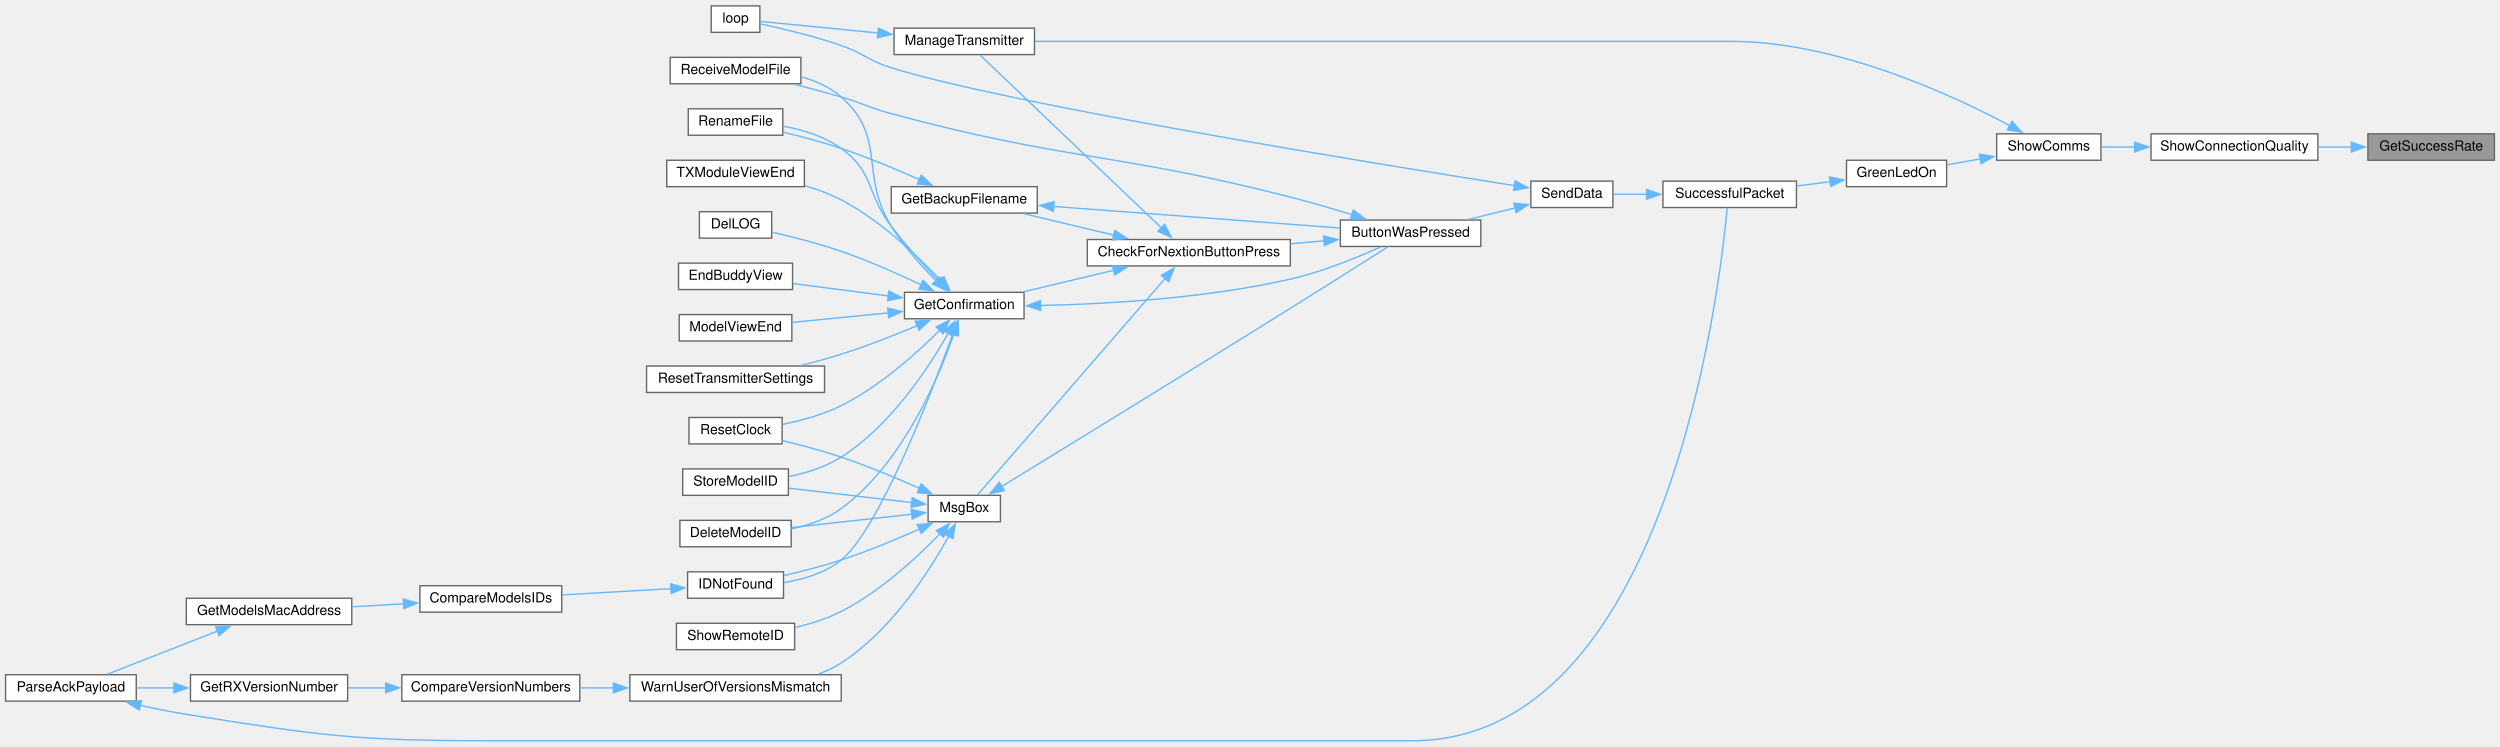
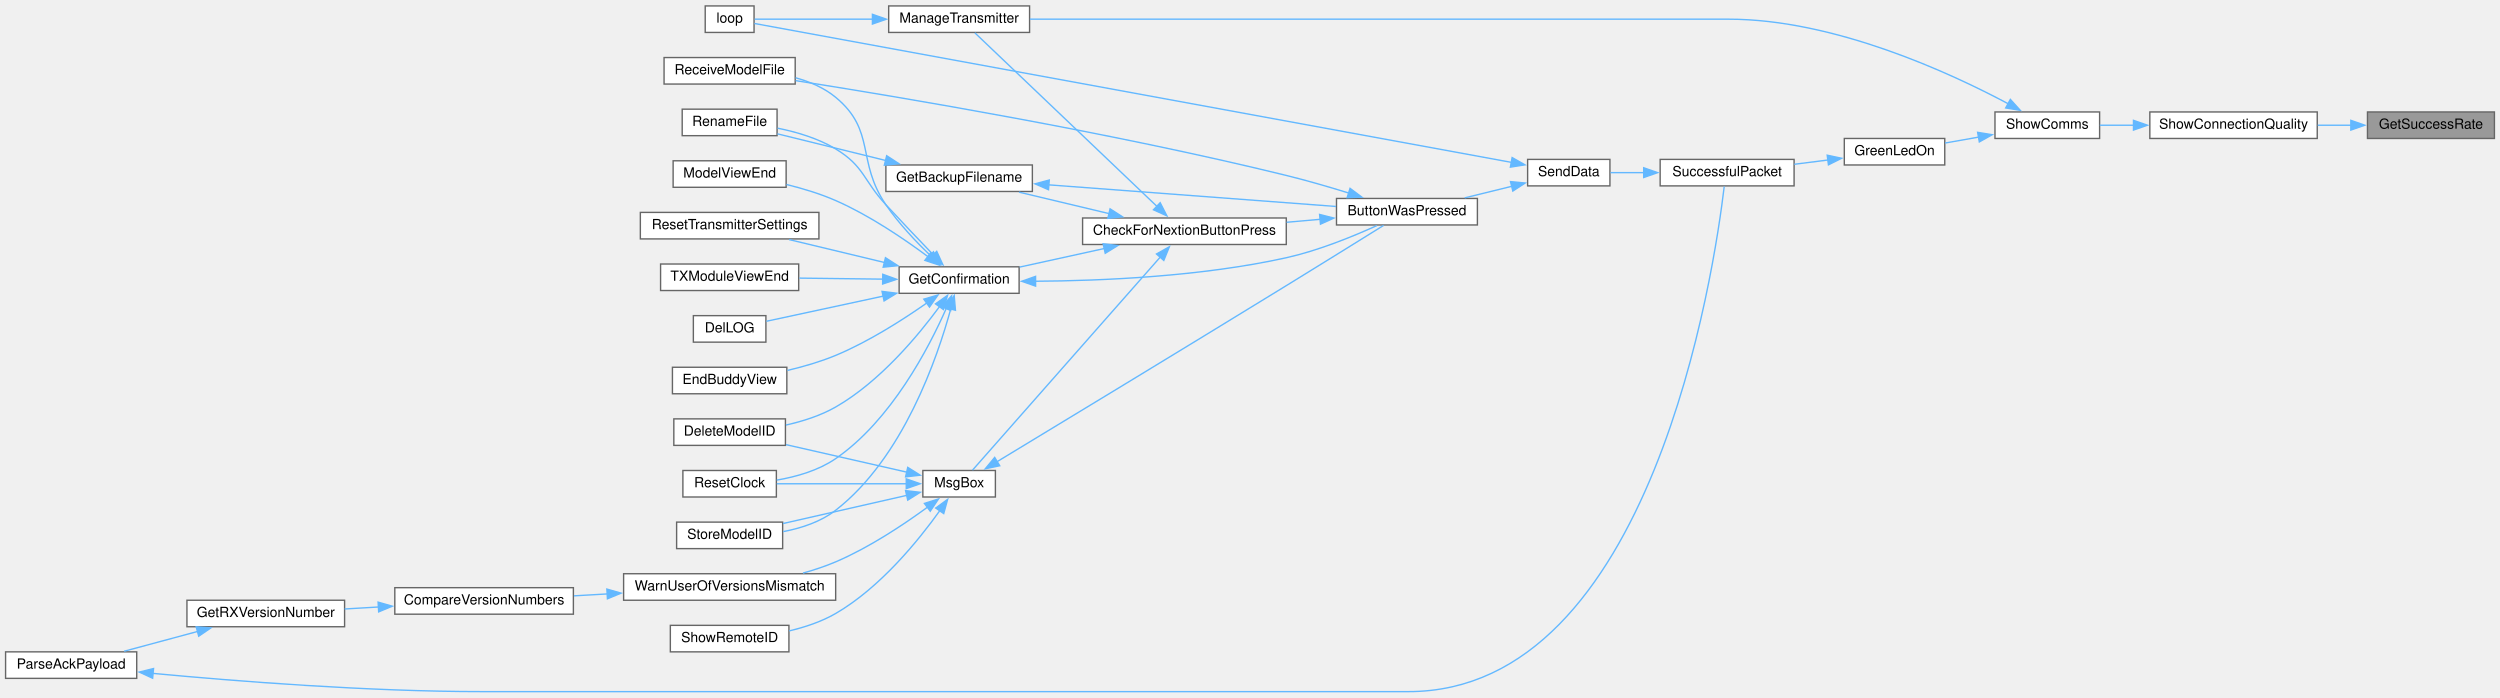
- <svg xmlns="http://www.w3.org/2000/svg" xmlns:xlink="http://www.w3.org/1999/xlink" width="1798pt" height="537pt" viewBox="0.00 0.00 1798.00 536.50">
-   <g id="graph0" class="graph" transform="scale(1 1) rotate(0) translate(4 532.5)">
+ <svg xmlns="http://www.w3.org/2000/svg" xmlns:xlink="http://www.w3.org/1999/xlink" width="1792pt" height="500pt" viewBox="0.00 0.00 1792.00 499.50">
+   <g id="graph0" class="graph" transform="scale(1 1) rotate(0) translate(4 495.5)">
    <g id="node1" class="node">
      <g id="a_node1">
        <a xlink:title=" ">
-           <polygon fill="#999999" stroke="#666666" points="1790,-436.5 1699,-436.5 1699,-417.5 1790,-417.5 1790,-436.5" />
-           <text text-anchor="middle" x="1744.5" y="-424.5" font-family="Helvetica,sans-Serif" font-size="10.00">GetSuccessRate</text>
+           <polygon fill="#999999" stroke="#666666" points="1784,-415.5 1693,-415.5 1693,-396.5 1784,-396.5 1784,-415.5" />
+           <text text-anchor="middle" x="1738.5" y="-403.5" font-family="Helvetica,sans-Serif" font-size="10.00">GetSuccessRate</text>
        </a>
      </g>
    </g>
    <g id="node2" class="node">
      <g id="a_node2">
        <a xlink:href="Utilities_8h.html#a77e9a1ed6c347897af1e92db48c68b77" target="_top" xlink:title=" ">
-           <polygon fill="white" stroke="#666666" points="1663,-436.5 1543,-436.5 1543,-417.5 1663,-417.5 1663,-436.5" />
-           <text text-anchor="middle" x="1603" y="-424.5" font-family="Helvetica,sans-Serif" font-size="10.00">ShowConnectionQuality</text>
+           <polygon fill="white" stroke="#666666" points="1657,-415.5 1537,-415.5 1537,-396.5 1657,-396.5 1657,-415.5" />
+           <text text-anchor="middle" x="1597" y="-403.5" font-family="Helvetica,sans-Serif" font-size="10.00">ShowConnectionQuality</text>
        </a>
      </g>
    </g>
    <g id="edge1" class="edge">
-       <path fill="none" stroke="#63b8ff" d="M1687.27,-427C1679.39,-427 1671.27,-427 1663.33,-427" />
-       <polygon fill="#63b8ff" stroke="#63b8ff" points="1687.08,-430.5 1697.08,-427 1687.08,-423.5 1687.08,-430.5" />
+       <path fill="none" stroke="#63b8ff" d="M1681.27,-406C1673.39,-406 1665.27,-406 1657.33,-406" />
+       <polygon fill="#63b8ff" stroke="#63b8ff" points="1681.08,-409.5 1691.08,-406 1681.08,-402.5 1681.08,-409.5" />
    </g>
    <g id="node3" class="node">
      <g id="a_node3">
        <a xlink:href="TransmitterCode_2src_2main_8cpp.html#a5d3a46c21927cf7a3031a1e68e0b7b48" target="_top" xlink:title="SHOW COMMS.">
-           <polygon fill="white" stroke="#666666" points="1507,-436.5 1432,-436.5 1432,-417.5 1507,-417.5 1507,-436.5" />
-           <text text-anchor="middle" x="1469.5" y="-424.5" font-family="Helvetica,sans-Serif" font-size="10.00">ShowComms</text>
+           <polygon fill="white" stroke="#666666" points="1501,-415.5 1426,-415.5 1426,-396.5 1501,-396.5 1501,-415.5" />
+           <text text-anchor="middle" x="1463.5" y="-403.5" font-family="Helvetica,sans-Serif" font-size="10.00">ShowComms</text>
        </a>
      </g>
    </g>
    <g id="edge2" class="edge">
-       <path fill="none" stroke="#63b8ff" d="M1531.38,-427C1523.02,-427 1514.76,-427 1507.16,-427" />
-       <polygon fill="#63b8ff" stroke="#63b8ff" points="1531.28,-430.5 1541.28,-427 1531.28,-423.5 1531.28,-430.5" />
+       <path fill="none" stroke="#63b8ff" d="M1525.38,-406C1517.02,-406 1508.76,-406 1501.16,-406" />
+       <polygon fill="#63b8ff" stroke="#63b8ff" points="1525.28,-409.5 1535.28,-406 1525.28,-402.5 1525.28,-409.5" />
    </g>
    <g id="node4" class="node">
      <g id="a_node4">
        <a xlink:href="TransmitterCode_2src_2main_8cpp.html#a62e53eb9359c32b666e3386d62c57037" target="_top" xlink:title=" ">
-           <polygon fill="white" stroke="#666666" points="1396,-417.5 1324,-417.5 1324,-398.5 1396,-398.5 1396,-417.5" />
-           <text text-anchor="middle" x="1360" y="-405.5" font-family="Helvetica,sans-Serif" font-size="10.00">GreenLedOn</text>
+           <polygon fill="white" stroke="#666666" points="1390,-396.5 1318,-396.5 1318,-377.5 1390,-377.5 1390,-396.5" />
+           <text text-anchor="middle" x="1354" y="-384.5" font-family="Helvetica,sans-Serif" font-size="10.00">GreenLedOn</text>
        </a>
      </g>
    </g>
    <g id="edge3" class="edge">
-       <path fill="none" stroke="#63b8ff" d="M1420.27,-418.47C1412.18,-417.05 1403.93,-415.59 1396.25,-414.23" />
-       <polygon fill="#63b8ff" stroke="#63b8ff" points="1419.56,-421.9 1430.01,-420.2 1420.78,-415.01 1419.56,-421.9" />
-     </g>
-     <g id="node25" class="node">
-       <g id="a_node25">
+       <path fill="none" stroke="#63b8ff" d="M1414.27,-397.47C1406.18,-396.05 1397.93,-394.59 1390.25,-393.23" />
+       <polygon fill="#63b8ff" stroke="#63b8ff" points="1413.56,-400.9 1424.01,-399.2 1414.78,-394.01 1413.56,-400.9" />
+     </g>
+     <g id="node21" class="node">
+       <g id="a_node21">
        <a xlink:href="TransmitterCode_2src_2main_8cpp.html#a558ea014e230b7caa54ce5a37ad29b22" target="_top" xlink:title=" ">
-           <polygon fill="white" stroke="#666666" points="740,-512.5 639,-512.5 639,-493.5 740,-493.5 740,-512.5" />
-           <text text-anchor="middle" x="689.5" y="-500.5" font-family="Helvetica,sans-Serif" font-size="10.00">ManageTransmitter</text>
-         </a>
-       </g>
-     </g>
-     <g id="edge43" class="edge">
-       <path fill="none" stroke="#63b8ff" d="M1441.56,-442.33C1399.93,-464.53 1316.85,-503 1241,-503 1241,-503 1241,-503 1009.5,-503 914.24,-503 802.99,-503 740.23,-503" />
-       <polygon fill="#63b8ff" stroke="#63b8ff" points="1443.02,-445.52 1450.13,-437.66 1439.67,-439.37 1443.02,-445.52" />
+           <polygon fill="white" stroke="#666666" points="734,-491.5 633,-491.5 633,-472.5 734,-472.5 734,-491.5" />
+           <text text-anchor="middle" x="683.5" y="-479.5" font-family="Helvetica,sans-Serif" font-size="10.00">ManageTransmitter</text>
+         </a>
+       </g>
+     </g>
+     <g id="edge38" class="edge">
+       <path fill="none" stroke="#63b8ff" d="M1435.56,-421.33C1393.93,-443.53 1310.85,-482 1235,-482 1235,-482 1235,-482 1003.5,-482 908.24,-482 796.99,-482 734.23,-482" />
+       <polygon fill="#63b8ff" stroke="#63b8ff" points="1437.02,-424.52 1444.13,-416.66 1433.67,-418.37 1437.02,-424.52" />
    </g>
    <g id="node5" class="node">
      <g id="a_node5">
        <a xlink:href="transceiver_8h.html#a1c11bb6771548de7d96723045b922620" target="_top" xlink:title=" ">
-           <polygon fill="white" stroke="#666666" points="1288,-402.5 1192,-402.5 1192,-383.5 1288,-383.5 1288,-402.5" />
-           <text text-anchor="middle" x="1240" y="-390.5" font-family="Helvetica,sans-Serif" font-size="10.00">SuccessfulPacket</text>
+           <polygon fill="white" stroke="#666666" points="1282,-381.5 1186,-381.5 1186,-362.5 1282,-362.5 1282,-381.5" />
+           <text text-anchor="middle" x="1234" y="-369.5" font-family="Helvetica,sans-Serif" font-size="10.00">SuccessfulPacket</text>
        </a>
      </g>
    </g>
    <g id="edge4" class="edge">
-       <path fill="none" stroke="#63b8ff" d="M1312.27,-402.06C1304.35,-401.05 1296.11,-400.01 1288.17,-399" />
-       <polygon fill="#63b8ff" stroke="#63b8ff" points="1311.73,-405.52 1322.09,-403.31 1312.62,-398.58 1311.73,-405.52" />
+       <path fill="none" stroke="#63b8ff" d="M1306.27,-381.06C1298.35,-380.05 1290.11,-379.01 1282.17,-378" />
+       <polygon fill="#63b8ff" stroke="#63b8ff" points="1305.73,-384.52 1316.09,-382.31 1306.62,-377.58 1305.73,-384.52" />
    </g>
    <g id="node6" class="node">
      <g id="a_node6">
        <a xlink:href="transceiver_8h.html#a049bfb836e7aa4a3a48a1a4bd225fafc" target="_top" xlink:title=" ">
-           <polygon fill="white" stroke="#666666" points="1156,-402.5 1097,-402.5 1097,-383.5 1156,-383.5 1156,-402.5" />
-           <text text-anchor="middle" x="1126.5" y="-390.5" font-family="Helvetica,sans-Serif" font-size="10.00">SendData</text>
+           <polygon fill="white" stroke="#666666" points="1150,-381.5 1091,-381.5 1091,-362.5 1150,-362.5 1150,-381.5" />
+           <text text-anchor="middle" x="1120.5" y="-369.5" font-family="Helvetica,sans-Serif" font-size="10.00">SendData</text>
        </a>
      </g>
    </g>
    <g id="edge5" class="edge">
-       <path fill="none" stroke="#63b8ff" d="M1180.39,-393C1172.07,-393 1163.83,-393 1156.43,-393" />
-       <polygon fill="#63b8ff" stroke="#63b8ff" points="1180.2,-396.5 1190.2,-393 1180.2,-389.5 1180.2,-396.5" />
+       <path fill="none" stroke="#63b8ff" d="M1174.39,-372C1166.07,-372 1157.83,-372 1150.43,-372" />
+       <polygon fill="#63b8ff" stroke="#63b8ff" points="1174.2,-375.5 1184.2,-372 1174.2,-368.5 1174.2,-375.5" />
    </g>
    <g id="node7" class="node">
      <g id="a_node7">
        <a xlink:href="TransmitterCode_2src_2main_8cpp.html#a804fdbdd5eab4c596bbe8a23eecbe4d5" target="_top" xlink:title=" ">
-           <polygon fill="white" stroke="#666666" points="1061,-374.5 960,-374.5 960,-355.5 1061,-355.5 1061,-374.5" />
-           <text text-anchor="middle" x="1010.5" y="-362.5" font-family="Helvetica,sans-Serif" font-size="10.00">ButtonWasPressed</text>
+           <polygon fill="white" stroke="#666666" points="1055,-353.5 954,-353.5 954,-334.5 1055,-334.5 1055,-353.5" />
+           <text text-anchor="middle" x="1004.5" y="-341.5" font-family="Helvetica,sans-Serif" font-size="10.00">ButtonWasPressed</text>
        </a>
      </g>
    </g>
    <g id="edge6" class="edge">
-       <path fill="none" stroke="#63b8ff" d="M1085.73,-383.23C1074.77,-380.54 1062.88,-377.62 1051.88,-374.92" />
-       <polygon fill="#63b8ff" stroke="#63b8ff" points="1084.72,-386.59 1095.26,-385.57 1086.39,-379.79 1084.72,-386.59" />
-     </g>
-     <g id="node26" class="node">
-       <g id="a_node26">
+       <path fill="none" stroke="#63b8ff" d="M1079.73,-362.23C1068.77,-359.54 1056.88,-356.62 1045.88,-353.92" />
+       <polygon fill="#63b8ff" stroke="#63b8ff" points="1078.72,-365.59 1089.26,-364.57 1080.39,-358.79 1078.72,-365.59" />
+     </g>
+     <g id="node22" class="node">
+       <g id="a_node22">
        <a xlink:href="TransmitterCode_2src_2main_8cpp.html#ad3cb30894c94eb016e98bdcaa899ac86" target="_top" xlink:title=" ">
-           <polygon fill="white" stroke="#666666" points="542.5,-528.5 507.5,-528.5 507.5,-509.5 542.5,-509.5 542.5,-528.5" />
-           <text text-anchor="middle" x="525" y="-516.5" font-family="Helvetica,sans-Serif" font-size="10.00">loop</text>
-         </a>
-       </g>
-     </g>
-     <g id="edge42" class="edge">
-       <path fill="none" stroke="#63b8ff" d="M1085.31,-399.24C984.22,-415.14 721.5,-457.75 637,-484 620.28,-489.19 617.55,-494.27 601,-500 581.45,-506.76 558.28,-512.27 542.92,-515.58" />
-       <polygon fill="#63b8ff" stroke="#63b8ff" points="1085.7,-402.72 1095.04,-397.72 1084.61,-395.81 1085.7,-402.72" />
+           <polygon fill="white" stroke="#666666" points="536.5,-491.5 501.5,-491.5 501.5,-472.5 536.5,-472.5 536.5,-491.5" />
+           <text text-anchor="middle" x="519" y="-479.5" font-family="Helvetica,sans-Serif" font-size="10.00">loop</text>
+         </a>
+       </g>
+     </g>
+     <g id="edge37" class="edge">
+       <path fill="none" stroke="#63b8ff" d="M1079.55,-379.33C961.39,-401.01 616.84,-464.23 536.76,-478.92" />
+       <polygon fill="#63b8ff" stroke="#63b8ff" points="1079.89,-382.83 1089.1,-377.58 1078.63,-375.94 1079.89,-382.83" />
    </g>
    <g id="node8" class="node">
      <g id="a_node8">
        <a xlink:href="Utilities_8h.html#afb7c85cac4aa89fd998ed81c330374d2" target="_top" xlink:title=" ">
-           <polygon fill="white" stroke="#666666" points="924,-360.5 778,-360.5 778,-341.5 924,-341.5 924,-360.5" />
-           <text text-anchor="middle" x="851" y="-348.5" font-family="Helvetica,sans-Serif" font-size="10.00">CheckForNextionButtonPress</text>
+           <polygon fill="white" stroke="#666666" points="918,-339.5 772,-339.5 772,-320.5 918,-320.5 918,-339.5" />
+           <text text-anchor="middle" x="845" y="-327.5" font-family="Helvetica,sans-Serif" font-size="10.00">CheckForNextionButtonPress</text>
        </a>
      </g>
    </g>
    <g id="edge7" class="edge">
-       <path fill="none" stroke="#63b8ff" d="M948.32,-359.56C940.43,-358.86 932.29,-358.14 924.24,-357.42" />
-       <polygon fill="#63b8ff" stroke="#63b8ff" points="947.89,-363.04 958.16,-360.44 948.51,-356.06 947.89,-363.04" />
-     </g>
-     <g id="node20" class="node">
-       <g id="a_node20">
+       <path fill="none" stroke="#63b8ff" d="M942.32,-338.56C934.43,-337.86 926.29,-337.14 918.24,-336.42" />
+       <polygon fill="#63b8ff" stroke="#63b8ff" points="941.89,-342.04 952.16,-339.44 942.51,-335.06 941.89,-342.04" />
+     </g>
+     <g id="node16" class="node">
+       <g id="a_node16">
        <a xlink:href="ModelExchange_8h.html#ab7c9edf843c732d7fe296564f39bc0dc" target="_top" xlink:title="RECEIVE A MODEL FILE.">
-           <polygon fill="white" stroke="#666666" points="572,-491.5 478,-491.5 478,-472.5 572,-472.5 572,-491.5" />
-           <text text-anchor="middle" x="525" y="-479.5" font-family="Helvetica,sans-Serif" font-size="10.00">ReceiveModelFile</text>
-         </a>
-       </g>
-     </g>
-     <g id="edge41" class="edge">
-       <path fill="none" stroke="#63b8ff" d="M968.42,-378.3C954.4,-382.63 938.59,-387.27 924,-391 797.76,-423.32 762.8,-417.01 637,-451 620.72,-455.4 617.19,-458.26 601,-463 590.17,-466.17 578.37,-469.31 567.41,-472.09" />
-       <polygon fill="#63b8ff" stroke="#63b8ff" points="969.27,-381.7 977.77,-375.38 967.18,-375.02 969.27,-381.7" />
+           <polygon fill="white" stroke="#666666" points="566,-454.5 472,-454.5 472,-435.5 566,-435.5 566,-454.5" />
+           <text text-anchor="middle" x="519" y="-442.5" font-family="Helvetica,sans-Serif" font-size="10.00">ReceiveModelFile</text>
+         </a>
+       </g>
+     </g>
+     <g id="edge36" class="edge">
+       <path fill="none" stroke="#63b8ff" d="M962.8,-357.37C948.71,-361.73 932.74,-366.38 918,-370 792.01,-400.93 640.9,-426.23 566.31,-437.95" />
+       <polygon fill="#63b8ff" stroke="#63b8ff" points="963.72,-360.75 972.21,-354.41 961.62,-354.07 963.72,-360.75" />
    </g>
    <g id="node9" class="node">
      <g id="a_node9">
        <a xlink:href="TransmitterCode_2src_2main_8cpp.html#a641d6dab68ec7b2a8a32492aac55bc1c" target="_top" xlink:title=" ">
-           <polygon fill="white" stroke="#666666" points="742,-398.5 637,-398.5 637,-379.5 742,-379.5 742,-398.5" />
-           <text text-anchor="middle" x="689.5" y="-386.5" font-family="Helvetica,sans-Serif" font-size="10.00">GetBackupFilename</text>
+           <polygon fill="white" stroke="#666666" points="736,-377.5 631,-377.5 631,-358.5 736,-358.5 736,-377.5" />
+           <text text-anchor="middle" x="683.5" y="-365.5" font-family="Helvetica,sans-Serif" font-size="10.00">GetBackupFilename</text>
        </a>
      </g>
    </g>
    <g id="edge8" class="edge">
-       <path fill="none" stroke="#63b8ff" d="M797.07,-363.61C776.04,-368.62 752.2,-374.3 732.4,-379.02" />
-       <polygon fill="#63b8ff" stroke="#63b8ff" points="797.7,-367.06 806.62,-361.33 796.08,-360.25 797.7,-367.06" />
+       <path fill="none" stroke="#63b8ff" d="M791.07,-342.61C770.04,-347.62 746.2,-353.3 726.4,-358.02" />
+       <polygon fill="#63b8ff" stroke="#63b8ff" points="791.7,-346.06 800.62,-340.33 790.08,-339.25 791.7,-346.06" />
    </g>
    <g id="node11" class="node">
      <g id="a_node11">
        <a xlink:href="TransmitterCode_2src_2main_8cpp.html#a6506bf72e0dd9e9ce480156b47625bff" target="_top" xlink:title=" ">
-           <polygon fill="white" stroke="#666666" points="732.5,-322.5 646.5,-322.5 646.5,-303.5 732.5,-303.5 732.5,-322.5" />
-           <text text-anchor="middle" x="689.5" y="-310.5" font-family="Helvetica,sans-Serif" font-size="10.00">GetConfirmation</text>
+           <polygon fill="white" stroke="#666666" points="726.5,-304.5 640.5,-304.5 640.5,-285.5 726.5,-285.5 726.5,-304.5" />
+           <text text-anchor="middle" x="683.5" y="-292.5" font-family="Helvetica,sans-Serif" font-size="10.00">GetConfirmation</text>
        </a>
      </g>
    </g>
    <g id="edge11" class="edge">
-       <path fill="none" stroke="#63b8ff" d="M797.07,-338.39C776.04,-333.38 752.2,-327.7 732.4,-322.98" />
-       <polygon fill="#63b8ff" stroke="#63b8ff" points="796.08,-341.75 806.62,-340.67 797.7,-334.94 796.08,-341.75" />
-     </g>
-     <g id="edge28" class="edge">
-       <path fill="none" stroke="#63b8ff" d="M831.41,-368.71C797.63,-400.91 727.2,-468.02 700.8,-493.19" />
-       <polygon fill="#63b8ff" stroke="#63b8ff" points="833.61,-371.45 838.44,-362.02 828.79,-366.38 833.61,-371.45" />
-     </g>
-     <g id="node27" class="node">
-       <g id="a_node27">
+       <path fill="none" stroke="#63b8ff" d="M787.57,-317.62C767.6,-313.23 745.48,-308.38 726.88,-304.3" />
+       <polygon fill="#63b8ff" stroke="#63b8ff" points="786.72,-321.01 797.24,-319.74 788.22,-314.18 786.72,-321.01" />
+     </g>
+     <g id="edge23" class="edge">
+       <path fill="none" stroke="#63b8ff" d="M825.41,-347.71C791.63,-379.91 721.2,-447.02 694.8,-472.19" />
+       <polygon fill="#63b8ff" stroke="#63b8ff" points="827.61,-350.45 832.44,-341.02 822.79,-345.38 827.61,-350.45" />
+     </g>
+     <g id="node23" class="node">
+       <g id="a_node23">
        <a xlink:href="TransmitterCode_2src_2main_8cpp.html#a6f5b0f1e4ca75768c16c4dd93f92a8de" target="_top" xlink:title=" ">
-           <polygon fill="white" stroke="#666666" points="715.5,-176.5 663.5,-176.5 663.5,-157.5 715.5,-157.5 715.5,-176.5" />
-           <text text-anchor="middle" x="689.5" y="-164.5" font-family="Helvetica,sans-Serif" font-size="10.00">MsgBox</text>
-         </a>
-       </g>
-     </g>
-     <g id="edge30" class="edge">
-       <path fill="none" stroke="#63b8ff" d="M833.91,-332.43C800.52,-293.92 724.7,-206.46 699.12,-176.94" />
-       <polygon fill="#63b8ff" stroke="#63b8ff" points="831.24,-334.7 840.43,-339.96 836.53,-330.11 831.24,-334.7" />
+           <polygon fill="white" stroke="#666666" points="709.5,-158.5 657.5,-158.5 657.5,-139.5 709.5,-139.5 709.5,-158.5" />
+           <text text-anchor="middle" x="683.5" y="-146.5" font-family="Helvetica,sans-Serif" font-size="10.00">MsgBox</text>
+         </a>
+       </g>
+     </g>
+     <g id="edge25" class="edge">
+       <path fill="none" stroke="#63b8ff" d="M827.63,-311.42C794.09,-273.36 718.56,-187.65 693.08,-158.74" />
+       <polygon fill="#63b8ff" stroke="#63b8ff" points="824.96,-313.69 834.2,-318.88 830.21,-309.06 824.96,-313.69" />
    </g>
    <g id="edge9" class="edge">
-       <path fill="none" stroke="#63b8ff" d="M753.68,-384.25C814.13,-379.7 904.1,-372.93 959.66,-368.75" />
-       <polygon fill="#63b8ff" stroke="#63b8ff" points="753.59,-380.74 743.88,-384.98 754.12,-387.72 753.59,-380.74" />
+       <path fill="none" stroke="#63b8ff" d="M747.68,-363.25C808.13,-358.7 898.1,-351.93 953.66,-347.75" />
+       <polygon fill="#63b8ff" stroke="#63b8ff" points="747.59,-359.74 737.88,-363.98 748.12,-366.72 747.59,-359.74" />
    </g>
    <g id="node10" class="node">
      <g id="a_node10">
        <a xlink:href="TransmitterCode_2src_2main_8cpp.html#a9d94366336f1e5fd43edb9c24bec5821" target="_top" xlink:title=" ">
-           <polygon fill="white" stroke="#666666" points="559,-454.5 491,-454.5 491,-435.5 559,-435.5 559,-454.5" />
-           <text text-anchor="middle" x="525" y="-442.5" font-family="Helvetica,sans-Serif" font-size="10.00">RenameFile</text>
+           <polygon fill="white" stroke="#666666" points="553,-417.5 485,-417.5 485,-398.5 553,-398.5 553,-417.5" />
+           <text text-anchor="middle" x="519" y="-405.5" font-family="Helvetica,sans-Serif" font-size="10.00">RenameFile</text>
        </a>
      </g>
    </g>
    <g id="edge10" class="edge">
-       <path fill="none" stroke="#63b8ff" d="M657.45,-403.49C640.92,-410.86 620.11,-419.58 601,-426 587.5,-430.53 572.32,-434.57 559.17,-437.74" />
-       <polygon fill="#63b8ff" stroke="#63b8ff" points="658.58,-406.82 666.25,-399.51 655.7,-400.44 658.58,-406.82" />
+       <path fill="none" stroke="#63b8ff" d="M630.96,-380.69C605.53,-386.95 575.61,-394.31 553.24,-399.82" />
+       <polygon fill="#63b8ff" stroke="#63b8ff" points="631.57,-384.14 640.44,-378.35 629.9,-377.34 631.57,-384.14" />
    </g>
    <g id="edge12" class="edge">
-       <path fill="none" stroke="#63b8ff" d="M744.12,-313.02C791.88,-314.06 863.38,-318.14 924,-332 946.96,-337.25 971.95,-347.46 988.94,-355.14" />
-       <polygon fill="#63b8ff" stroke="#63b8ff" points="744.38,-309.52 734.32,-312.85 744.26,-316.52 744.38,-309.52" />
-     </g>
-     <g id="edge23" class="edge">
-       <path fill="none" stroke="#63b8ff" d="M670.93,-330.9C660.59,-341.82 647.51,-356.26 637,-370 619.02,-393.5 625.02,-408.72 601,-426 588.9,-434.71 573.19,-439.44 559.28,-442" />
-       <polygon fill="#63b8ff" stroke="#63b8ff" points="673.4,-333.38 677.82,-323.75 668.36,-328.53 673.4,-333.38" />
+       <path fill="none" stroke="#63b8ff" d="M738.11,-294.15C785.86,-294.45 857.35,-297.54 918,-311 940.99,-316.1 965.97,-326.33 982.96,-334.06" />
+       <polygon fill="#63b8ff" stroke="#63b8ff" points="738.32,-290.65 728.31,-294.13 738.3,-297.65 738.32,-290.65" />
+     </g>
+     <g id="edge18" class="edge">
+       <path fill="none" stroke="#63b8ff" d="M665.23,-312.85C655.17,-323.31 642.28,-336.82 631,-349 614.74,-366.54 615.48,-376.64 595,-389 582.47,-396.57 567.01,-401.13 553.39,-403.88" />
+       <polygon fill="#63b8ff" stroke="#63b8ff" points="667.45,-315.59 671.87,-305.96 662.41,-310.73 667.45,-315.59" />
    </g>
    <g id="node12" class="node">
      <g id="a_node12">
        <a xlink:href="TransmitterCode_2src_2main_8cpp.html#ac45477c637c975e13189e2988c8813b3" target="_top" xlink:title=" ">
-           <polygon fill="white" stroke="#666666" points="565,-158.5 485,-158.5 485,-139.5 565,-139.5 565,-158.5" />
-           <text text-anchor="middle" x="525" y="-146.5" font-family="Helvetica,sans-Serif" font-size="10.00">DeleteModelID</text>
+           <polygon fill="white" stroke="#666666" points="559,-195.5 479,-195.5 479,-176.5 559,-176.5 559,-195.5" />
+           <text text-anchor="middle" x="519" y="-183.5" font-family="Helvetica,sans-Serif" font-size="10.00">DeleteModelID</text>
        </a>
      </g>
    </g>
    <g id="edge13" class="edge">
-       <path fill="none" stroke="#63b8ff" d="M682.11,-292.71C670.98,-260.81 644.94,-199.25 601,-167 590.64,-159.39 577.5,-154.96 565.13,-152.39" />
-       <polygon fill="#63b8ff" stroke="#63b8ff" points="678.7,-293.54 685.17,-301.93 685.34,-291.33 678.7,-293.54" />
+       <path fill="none" stroke="#63b8ff" d="M669.56,-276.14C654.23,-255.26 626.71,-222.16 595,-204 584.19,-197.81 571.34,-193.74 559.36,-191.07" />
+       <polygon fill="#63b8ff" stroke="#63b8ff" points="666.55,-277.94 675.2,-284.06 672.25,-273.88 666.55,-277.94" />
    </g>
    <g id="node13" class="node">
      <g id="a_node13">
        <a xlink:href="TransmitterCode_2src_2main_8cpp.html#a53d438145d004c3b053f245f494f4284" target="_top" xlink:title=" ">
-           <polygon fill="white" stroke="#666666" points="551,-380.5 499,-380.5 499,-361.5 551,-361.5 551,-380.5" />
-           <text text-anchor="middle" x="525" y="-368.5" font-family="Helvetica,sans-Serif" font-size="10.00">DelLOG</text>
+           <polygon fill="white" stroke="#666666" points="545,-269.5 493,-269.5 493,-250.5 545,-250.5 545,-269.5" />
+           <text text-anchor="middle" x="519" y="-257.5" font-family="Helvetica,sans-Serif" font-size="10.00">DelLOG</text>
        </a>
      </g>
    </g>
    <g id="edge14" class="edge">
-       <path fill="none" stroke="#63b8ff" d="M658.52,-327.9C641.86,-335.78 620.59,-345.21 601,-352 584.76,-357.63 566.01,-362.38 551.32,-365.72" />
-       <polygon fill="#63b8ff" stroke="#63b8ff" points="659.88,-331.13 667.37,-323.64 656.84,-324.82 659.88,-331.13" />
+       <path fill="none" stroke="#63b8ff" d="M629.3,-283.54C601.09,-277.46 567.72,-270.28 545.35,-265.46" />
+       <polygon fill="#63b8ff" stroke="#63b8ff" points="628.24,-286.89 638.75,-285.58 629.71,-280.05 628.24,-286.89" />
    </g>
    <g id="node14" class="node">
      <g id="a_node14">
        <a xlink:href="TransmitterCode_2src_2main_8cpp.html#a16c65917a148c7f6c17babf11e977b69" target="_top" xlink:title=" ">
-           <polygon fill="white" stroke="#666666" points="566,-343.5 484,-343.5 484,-324.5 566,-324.5 566,-343.5" />
-           <text text-anchor="middle" x="525" y="-331.5" font-family="Helvetica,sans-Serif" font-size="10.00">EndBuddyView</text>
+           <polygon fill="white" stroke="#666666" points="560,-232.5 478,-232.5 478,-213.5 560,-213.5 560,-232.5" />
+           <text text-anchor="middle" x="519" y="-220.5" font-family="Helvetica,sans-Serif" font-size="10.00">EndBuddyView</text>
        </a>
      </g>
    </g>
    <g id="edge15" class="edge">
-       <path fill="none" stroke="#63b8ff" d="M634.89,-319.93C612.56,-322.81 587.08,-326.11 566.38,-328.78" />
-       <polygon fill="#63b8ff" stroke="#63b8ff" points="635.26,-323.41 644.73,-318.66 634.36,-316.47 635.26,-323.41" />
+       <path fill="none" stroke="#63b8ff" d="M660.46,-278.65C643.38,-266.68 618.7,-250.86 595,-241 584.12,-236.47 571.86,-232.93 560.45,-230.23" />
+       <polygon fill="#63b8ff" stroke="#63b8ff" points="658.18,-281.32 668.35,-284.3 662.26,-275.63 658.18,-281.32" />
    </g>
    <g id="node15" class="node">
      <g id="a_node15">
-         <a xlink:href="ModelMatch_8h.html#afdd42b1130d38073be1c2025af855879" target="_top" xlink:title=" ">
-           <polygon fill="white" stroke="#666666" points="559.5,-121.5 490.5,-121.5 490.5,-102.5 559.5,-102.5 559.5,-121.5" />
-           <text text-anchor="middle" x="525" y="-109.5" font-family="Helvetica,sans-Serif" font-size="10.00">IDNotFound</text>
+         <a xlink:href="TransmitterCode_2src_2main_8cpp.html#ae9f91b9da28f2e1e2fb126961f03c31c" target="_top" xlink:title=" ">
+           <polygon fill="white" stroke="#666666" points="559.5,-380.5 478.5,-380.5 478.5,-361.5 559.5,-361.5 559.5,-380.5" />
+           <text text-anchor="middle" x="519" y="-368.5" font-family="Helvetica,sans-Serif" font-size="10.00">ModelViewEnd</text>
        </a>
      </g>
    </g>
    <g id="edge16" class="edge">
-       <path fill="none" stroke="#63b8ff" d="M681.22,-292.41C665.6,-249.34 628.1,-151.92 601,-130 589.44,-120.65 573.81,-116.03 559.8,-113.79" />
-       <polygon fill="#63b8ff" stroke="#63b8ff" points="677.92,-293.57 684.58,-301.8 684.51,-291.21 677.92,-293.57" />
+       <path fill="none" stroke="#63b8ff" d="M661.16,-311.79C644.11,-324.46 619.16,-341.42 595,-352 583.93,-356.85 571.37,-360.64 559.74,-363.51" />
+       <polygon fill="#63b8ff" stroke="#63b8ff" points="663.17,-314.66 669.01,-305.82 658.93,-309.09 663.17,-314.66" />
+     </g>
+     <g id="edge17" class="edge">
+       <path fill="none" stroke="#63b8ff" d="M663.02,-312.45C652.63,-322.44 640.14,-335.63 631,-349 609.68,-380.19 624.12,-401.93 595,-426 586.82,-432.76 576.55,-437.16 566.25,-440.01" />
+       <polygon fill="#63b8ff" stroke="#63b8ff" points="665.11,-315.28 670.03,-305.9 660.34,-310.17 665.11,-315.28" />
+     </g>
+     <g id="node17" class="node">
+       <g id="a_node17">
+         <a xlink:href="TransmitterCode_2src_2main_8cpp.html#a75875d66db3193e4034c3768c175f8ef" target="_top" xlink:title=" ">
+           <polygon fill="white" stroke="#666666" points="552.5,-158.5 485.5,-158.5 485.5,-139.5 552.5,-139.5 552.5,-158.5" />
+           <text text-anchor="middle" x="519" y="-146.5" font-family="Helvetica,sans-Serif" font-size="10.00">ResetClock</text>
+         </a>
+       </g>
+     </g>
+     <g id="edge19" class="edge">
+       <path fill="none" stroke="#63b8ff" d="M674.34,-274.79C661.74,-246.2 634.74,-194.39 595,-167 582.65,-158.49 566.75,-153.98 552.77,-151.6" />
+       <polygon fill="#63b8ff" stroke="#63b8ff" points="671.02,-275.92 678.14,-283.76 677.47,-273.19 671.02,-275.92" />
+     </g>
+     <g id="node18" class="node">
+       <g id="a_node18">
+         <a xlink:href="TransmitterCode_2src_2main_8cpp.html#a5c7f22bae35d5d6df9d54fe79dbb8401" target="_top" xlink:title=" ">
+           <polygon fill="white" stroke="#666666" points="583,-343.5 455,-343.5 455,-324.5 583,-324.5 583,-343.5" />
+           <text text-anchor="middle" x="519" y="-331.5" font-family="Helvetica,sans-Serif" font-size="10.00">ResetTransmitterSettings</text>
+         </a>
+       </g>
+     </g>
+     <g id="edge20" class="edge">
+       <path fill="none" stroke="#63b8ff" d="M630.15,-307.56C607.98,-312.89 582.5,-319 561.63,-324.01" />
+       <polygon fill="#63b8ff" stroke="#63b8ff" points="630.7,-311.03 639.6,-305.3 629.06,-304.23 630.7,-311.03" />
    </g>
    <g id="node19" class="node">
      <g id="a_node19">
-         <a xlink:href="TransmitterCode_2src_2main_8cpp.html#ae9f91b9da28f2e1e2fb126961f03c31c" target="_top" xlink:title=" ">
-           <polygon fill="white" stroke="#666666" points="565.5,-306.5 484.5,-306.5 484.5,-287.5 565.5,-287.5 565.5,-306.5" />
-           <text text-anchor="middle" x="525" y="-294.5" font-family="Helvetica,sans-Serif" font-size="10.00">ModelViewEnd</text>
+         <a xlink:href="TransmitterCode_2src_2main_8cpp.html#a3838aa0b33bb22d3b9934da05d2716d8" target="_top" xlink:title=" ">
+           <polygon fill="white" stroke="#666666" points="557,-121.5 481,-121.5 481,-102.5 557,-102.5 557,-121.5" />
+           <text text-anchor="middle" x="519" y="-109.5" font-family="Helvetica,sans-Serif" font-size="10.00">StoreModelID</text>
        </a>
      </g>
    </g>
    <g id="edge21" class="edge">
-       <path fill="none" stroke="#63b8ff" d="M634.8,-307.71C612.29,-305.5 586.59,-302.97 565.82,-300.92" />
-       <polygon fill="#63b8ff" stroke="#63b8ff" points="634.43,-311.19 644.72,-308.69 635.11,-304.23 634.43,-311.19" />
+       <path fill="none" stroke="#63b8ff" d="M677.57,-274.58C667.98,-239.39 643.37,-167.49 595,-130 584.31,-121.71 570.38,-117.17 557.43,-114.69" />
+       <polygon fill="#63b8ff" stroke="#63b8ff" points="674.09,-275.11 679.97,-283.92 680.87,-273.36 674.09,-275.11" />
+     </g>
+     <g id="node20" class="node">
+       <g id="a_node20">
+         <a xlink:href="TransmitterCode_2src_2main_8cpp.html#a3c55ef7c23759a89a86f6519569c4f7a" target="_top" xlink:title=" ">
+           <polygon fill="white" stroke="#666666" points="568.5,-306.5 469.5,-306.5 469.5,-287.5 568.5,-287.5 568.5,-306.5" />
+           <text text-anchor="middle" x="519" y="-294.5" font-family="Helvetica,sans-Serif" font-size="10.00">TXModuleViewEnd</text>
+         </a>
+       </g>
    </g>
    <g id="edge22" class="edge">
-       <path fill="none" stroke="#63b8ff" d="M669.11,-330.96C658.54,-341.53 645.85,-355.63 637,-370 613.76,-407.74 634.18,-433.62 601,-463 592.96,-470.12 582.61,-474.65 572.2,-477.51" />
-       <polygon fill="#63b8ff" stroke="#63b8ff" points="671.52,-333.5 676.26,-324.02 666.65,-328.47 671.52,-333.5" />
-     </g>
-     <g id="node21" class="node">
-       <g id="a_node21">
-         <a xlink:href="TransmitterCode_2src_2main_8cpp.html#a75875d66db3193e4034c3768c175f8ef" target="_top" xlink:title=" ">
-           <polygon fill="white" stroke="#666666" points="558.5,-232.5 491.5,-232.5 491.5,-213.5 558.5,-213.5 558.5,-232.5" />
-           <text text-anchor="middle" x="525" y="-220.5" font-family="Helvetica,sans-Serif" font-size="10.00">ResetClock</text>
-         </a>
-       </g>
+       <path fill="none" stroke="#63b8ff" d="M628.86,-295.66C609.55,-295.9 587.87,-296.16 568.97,-296.4" />
+       <polygon fill="#63b8ff" stroke="#63b8ff" points="628.76,-299.16 638.72,-295.54 628.67,-292.16 628.76,-299.16" />
    </g>
    <g id="edge24" class="edge">
-       <path fill="none" stroke="#63b8ff" d="M672.2,-295.64C655.77,-279.15 628.89,-254.89 601,-241 587.93,-234.49 572.4,-230.26 558.86,-227.55" />
-       <polygon fill="#63b8ff" stroke="#63b8ff" points="669.26,-297.64 678.74,-302.37 674.28,-292.76 669.26,-297.64" />
-     </g>
-     <g id="node22" class="node">
-       <g id="a_node22">
-         <a xlink:href="TransmitterCode_2src_2main_8cpp.html#a5c7f22bae35d5d6df9d54fe79dbb8401" target="_top" xlink:title=" ">
-           <polygon fill="white" stroke="#666666" points="589,-269.5 461,-269.5 461,-250.5 589,-250.5 589,-269.5" />
-           <text text-anchor="middle" x="525" y="-257.5" font-family="Helvetica,sans-Serif" font-size="10.00">ResetTransmitterSettings</text>
-         </a>
-       </g>
-     </g>
-     <g id="edge25" class="edge">
-       <path fill="none" stroke="#63b8ff" d="M655.59,-298.52C639.36,-291.72 619.37,-283.84 601,-278 591.81,-275.08 581.86,-272.37 572.3,-270" />
-       <polygon fill="#63b8ff" stroke="#63b8ff" points="654.2,-301.73 664.77,-302.43 656.94,-295.29 654.2,-301.73" />
-     </g>
-     <g id="node23" class="node">
-       <g id="a_node23">
-         <a xlink:href="TransmitterCode_2src_2main_8cpp.html#a3838aa0b33bb22d3b9934da05d2716d8" target="_top" xlink:title=" ">
-           <polygon fill="white" stroke="#666666" points="563,-195.5 487,-195.5 487,-176.5 563,-176.5 563,-195.5" />
-           <text text-anchor="middle" x="525" y="-183.5" font-family="Helvetica,sans-Serif" font-size="10.00">StoreModelID</text>
-         </a>
-       </g>
+       <path fill="none" stroke="#63b8ff" d="M621.49,-482C591.2,-482 556.9,-482 536.94,-482" />
+       <polygon fill="#63b8ff" stroke="#63b8ff" points="621.35,-485.5 631.35,-482 621.35,-478.5 621.35,-485.5" />
    </g>
    <g id="edge26" class="edge">
-       <path fill="none" stroke="#63b8ff" d="M677.95,-292.96C663.82,-268.14 636.37,-226.42 601,-204 589.8,-196.9 576.05,-192.6 563.39,-190" />
-       <polygon fill="#63b8ff" stroke="#63b8ff" points="674.87,-294.63 682.76,-301.71 681.01,-291.26 674.87,-294.63" />
+       <path fill="none" stroke="#63b8ff" d="M710.68,-164.82C753.91,-190.97 842.92,-244.9 918,-291 942.41,-305.99 970.63,-323.52 987.77,-334.19" />
+       <polygon fill="#63b8ff" stroke="#63b8ff" points="712.61,-161.9 702.24,-159.72 708.99,-167.89 712.61,-161.9" />
+     </g>
+     <g id="edge27" class="edge">
+       <path fill="none" stroke="#63b8ff" d="M645.96,-157.32C620.22,-163.18 585.8,-171.02 559.44,-177.02" />
+       <polygon fill="#63b8ff" stroke="#63b8ff" points="646.66,-160.75 655.63,-155.12 645.11,-153.92 646.66,-160.75" />
+     </g>
+     <g id="edge28" class="edge">
+       <path fill="none" stroke="#63b8ff" d="M645.82,-149C617.87,-149 579.73,-149 552.79,-149" />
+       <polygon fill="#63b8ff" stroke="#63b8ff" points="645.6,-152.5 655.6,-149 645.6,-145.5 645.6,-152.5" />
+     </g>
+     <g id="edge30" class="edge">
+       <path fill="none" stroke="#63b8ff" d="M646.03,-140.7C619.58,-134.67 583.92,-126.55 557.28,-120.49" />
+       <polygon fill="#63b8ff" stroke="#63b8ff" points="645.11,-144.08 655.63,-142.88 646.66,-137.25 645.11,-144.08" />
    </g>
    <g id="node24" class="node">
      <g id="a_node24">
-         <a xlink:href="TransmitterCode_2src_2main_8cpp.html#a3c55ef7c23759a89a86f6519569c4f7a" target="_top" xlink:title=" ">
-           <polygon fill="white" stroke="#666666" points="574.5,-417.5 475.5,-417.5 475.5,-398.5 574.5,-398.5 574.5,-417.5" />
-           <text text-anchor="middle" x="525" y="-405.5" font-family="Helvetica,sans-Serif" font-size="10.00">TXModuleViewEnd</text>
-         </a>
-       </g>
-     </g>
-     <g id="edge27" class="edge">
-       <path fill="none" stroke="#63b8ff" d="M672.62,-331C656.32,-348.37 629.4,-374.16 601,-389 592.91,-393.23 583.82,-396.56 574.84,-399.16" />
-       <polygon fill="#63b8ff" stroke="#63b8ff" points="674.94,-333.65 679.1,-323.91 669.77,-328.93 674.94,-333.65" />
-     </g>
-     <g id="node16" class="node">
-       <g id="a_node16">
-         <a xlink:href="ModelMatch_8h.html#af8fe429ceb65bf9d257a2a0f1c63eccb" target="_top" xlink:title=" ">
-           <polygon fill="white" stroke="#666666" points="400,-111.5 298,-111.5 298,-92.5 400,-92.5 400,-111.5" />
-           <text text-anchor="middle" x="349" y="-99.5" font-family="Helvetica,sans-Serif" font-size="10.00">CompareModelsIDs</text>
-         </a>
-       </g>
-     </g>
-     <g id="edge17" class="edge">
-       <path fill="none" stroke="#63b8ff" d="M478.73,-109.4C454.71,-108.02 425.11,-106.32 400.36,-104.89" />
-       <polygon fill="#63b8ff" stroke="#63b8ff" points="478.34,-112.88 488.53,-109.96 478.74,-105.89 478.34,-112.88" />
-     </g>
-     <g id="node17" class="node">
-       <g id="a_node17">
-         <a xlink:href="ModelMatch_8h.html#a494cb4acb30856d1f53f08df1b80c41b" target="_top" xlink:title=" ">
-           <polygon fill="white" stroke="#666666" points="249,-102.5 130,-102.5 130,-83.5 249,-83.5 249,-102.5" />
-           <text text-anchor="middle" x="189.5" y="-90.5" font-family="Helvetica,sans-Serif" font-size="10.00">GetModelsMacAddress</text>
-         </a>
-       </g>
-     </g>
-     <g id="edge18" class="edge">
-       <path fill="none" stroke="#63b8ff" d="M286.29,-98.47C274.14,-97.78 261.41,-97.05 249.35,-96.36" />
-       <polygon fill="#63b8ff" stroke="#63b8ff" points="286.04,-101.96 296.22,-99.04 286.44,-94.98 286.04,-101.96" />
-     </g>
-     <g id="node18" class="node">
-       <g id="a_node18">
-         <a xlink:href="TransmitterCode_2src_2main_8cpp.html#a694f4f5a0147f4dc29b0bc1a8951547d" target="_top" xlink:title=" ">
-           <polygon fill="white" stroke="#666666" points="94,-47.5 0,-47.5 0,-28.5 94,-28.5 94,-47.5" />
-           <text text-anchor="middle" x="47" y="-35.5" font-family="Helvetica,sans-Serif" font-size="10.00">ParseAckPayload</text>
-         </a>
-       </g>
-     </g>
-     <g id="edge19" class="edge">
-       <path fill="none" stroke="#63b8ff" d="M152.6,-78.94C127.78,-69.23 95.38,-56.55 73.25,-47.89" />
-       <polygon fill="#63b8ff" stroke="#63b8ff" points="151.06,-82.1 161.65,-82.49 153.61,-75.58 151.06,-82.1" />
-     </g>
-     <g id="edge20" class="edge">
-       <path fill="none" stroke="#63b8ff" d="M96.79,-25.51C107.67,-23.06 119.18,-20.72 130,-19 226.06,-3.76 250.74,0 348,0 1011.5,0 1011.5,0 1011.5,0 1194.4,0 1232.64,-322.77 1238.2,-383.29" />
-       <polygon fill="#63b8ff" stroke="#63b8ff" points="96.17,-22.06 87.22,-27.74 97.76,-28.88 96.17,-22.06" />
+         <a xlink:href="ModelExchange_8h.html#ac36bdea2efcd030a336293af16f5dc09" target="_top" xlink:title=" ">
+           <polygon fill="white" stroke="#666666" points="561.5,-47.5 476.5,-47.5 476.5,-28.5 561.5,-28.5 561.5,-47.5" />
+           <text text-anchor="middle" x="519" y="-35.5" font-family="Helvetica,sans-Serif" font-size="10.00">ShowRemoteID</text>
+         </a>
+       </g>
    </g>
    <g id="edge29" class="edge">
-       <path fill="none" stroke="#63b8ff" d="M627.49,-509.01C597.2,-511.99 562.9,-515.37 542.94,-517.33" />
-       <polygon fill="#63b8ff" stroke="#63b8ff" points="627.75,-512.5 637.36,-508.04 627.06,-505.53 627.75,-512.5" />
+       <path fill="none" stroke="#63b8ff" d="M669.66,-129.72C654.41,-108.38 626.97,-74.55 595,-56 584.92,-50.15 573.03,-46.2 561.73,-43.53" />
+       <polygon fill="#63b8ff" stroke="#63b8ff" points="666.7,-131.6 675.27,-137.83 672.46,-127.62 666.7,-131.6" />
+     </g>
+     <g id="node25" class="node">
+       <g id="a_node25">
+         <a xlink:href="TransmitterCode_2src_2main_8cpp.html#a7d321cdde32c31b15ca1080fda6743c8" target="_top" xlink:title=" ">
+           <polygon fill="white" stroke="#666666" points="595,-84.5 443,-84.5 443,-65.5 595,-65.5 595,-84.5" />
+           <text text-anchor="middle" x="519" y="-72.5" font-family="Helvetica,sans-Serif" font-size="10.00">WarnUserOfVersionsMismatch</text>
+         </a>
+       </g>
    </g>
    <g id="edge31" class="edge">
-       <path fill="none" stroke="#63b8ff" d="M716.37,-182.83C759.49,-209.24 848.79,-264.06 924,-311 948.57,-326.34 976.99,-344.34 994.09,-355.19" />
-       <polygon fill="#63b8ff" stroke="#63b8ff" points="718.32,-179.92 707.96,-177.68 714.66,-185.89 718.32,-179.92" />
+       <path fill="none" stroke="#63b8ff" d="M660.85,-132.22C643.81,-119.76 619,-103.22 595,-93 587.61,-89.85 579.56,-87.19 571.57,-84.96" />
+       <polygon fill="#63b8ff" stroke="#63b8ff" points="658.61,-134.92 668.71,-138.1 662.8,-129.31 658.61,-134.92" />
+     </g>
+     <g id="node26" class="node">
+       <g id="a_node26">
+         <a xlink:href="TransmitterCode_2src_2main_8cpp.html#ad496cd10d726d7c5757d01a922c2aa25" target="_top" xlink:title=" ">
+           <polygon fill="white" stroke="#666666" points="407,-74.5 279,-74.5 279,-55.5 407,-55.5 407,-74.5" />
+           <text text-anchor="middle" x="343" y="-62.5" font-family="Helvetica,sans-Serif" font-size="10.00">CompareVersionNumbers</text>
+         </a>
+       </g>
    </g>
    <g id="edge32" class="edge">
-       <path fill="none" stroke="#63b8ff" d="M651.96,-162.95C626.22,-160.1 591.8,-156.29 565.44,-153.37" />
-       <polygon fill="#63b8ff" stroke="#63b8ff" points="651.28,-166.4 661.61,-164.02 652.05,-159.44 651.28,-166.4" />
+       <path fill="none" stroke="#63b8ff" d="M431.34,-70.02C423.28,-69.56 415.22,-69.09 407.43,-68.65" />
+       <polygon fill="#63b8ff" stroke="#63b8ff" points="431,-73.51 441.18,-70.59 431.4,-66.52 431,-73.51" />
+     </g>
+     <g id="node27" class="node">
+       <g id="a_node27">
+         <a xlink:href="TransmitterCode_2src_2main_8cpp.html#a4f813935d8fe58355228cbbf25e12f96" target="_top" xlink:title=" ">
+           <polygon fill="white" stroke="#666666" points="243,-65.5 130,-65.5 130,-46.5 243,-46.5 243,-65.5" />
+           <text text-anchor="middle" x="186.5" y="-53.5" font-family="Helvetica,sans-Serif" font-size="10.00">GetRXVersionNumber</text>
+         </a>
+       </g>
    </g>
    <g id="edge33" class="edge">
-       <path fill="none" stroke="#63b8ff" d="M657.48,-152.41C640.96,-145.02 620.15,-136.3 601,-130 587.77,-125.65 572.91,-121.86 559.93,-118.9" />
-       <polygon fill="#63b8ff" stroke="#63b8ff" points="655.73,-155.46 666.28,-156.41 658.62,-149.08 655.73,-155.46" />
-     </g>
-     <g id="edge34" class="edge">
-       <path fill="none" stroke="#63b8ff" d="M657.45,-181.49C640.92,-188.86 620.11,-197.58 601,-204 587.38,-208.58 572.04,-212.65 558.8,-215.83" />
-       <polygon fill="#63b8ff" stroke="#63b8ff" points="658.58,-184.82 666.25,-177.51 655.7,-178.44 658.58,-184.82" />
-     </g>
-     <g id="edge36" class="edge">
-       <path fill="none" stroke="#63b8ff" d="M651.67,-171.31C625.26,-174.39 589.8,-178.54 563.28,-181.64" />
-       <polygon fill="#63b8ff" stroke="#63b8ff" points="652.08,-174.78 661.61,-170.14 651.27,-167.83 652.08,-174.78" />
+       <path fill="none" stroke="#63b8ff" d="M267.24,-60.65C259.08,-60.17 250.89,-59.69 243.02,-59.23" />
+       <polygon fill="#63b8ff" stroke="#63b8ff" points="267.02,-64.14 277.2,-61.23 267.42,-57.15 267.02,-64.14" />
    </g>
    <g id="node28" class="node">
      <g id="a_node28">
-         <a xlink:href="ModelExchange_8h.html#ac36bdea2efcd030a336293af16f5dc09" target="_top" xlink:title=" ">
-           <polygon fill="white" stroke="#666666" points="567.5,-84.5 482.5,-84.5 482.5,-65.5 567.5,-65.5 567.5,-84.5" />
-           <text text-anchor="middle" x="525" y="-72.5" font-family="Helvetica,sans-Serif" font-size="10.00">ShowRemoteID</text>
-         </a>
-       </g>
+         <a xlink:href="TransmitterCode_2src_2main_8cpp.html#a694f4f5a0147f4dc29b0bc1a8951547d" target="_top" xlink:title=" ">
+           <polygon fill="white" stroke="#666666" points="94,-28.5 0,-28.5 0,-9.5 94,-9.5 94,-28.5" />
+           <text text-anchor="middle" x="47" y="-16.5" font-family="Helvetica,sans-Serif" font-size="10.00">ParseAckPayload</text>
+         </a>
+       </g>
+     </g>
+     <g id="edge34" class="edge">
+       <path fill="none" stroke="#63b8ff" d="M137.63,-43.12C120.36,-38.47 101.15,-33.3 84.95,-28.94" />
+       <polygon fill="#63b8ff" stroke="#63b8ff" points="136.62,-46.47 147.19,-45.69 138.44,-39.71 136.62,-46.47" />
    </g>
    <g id="edge35" class="edge">
-       <path fill="none" stroke="#63b8ff" d="M672.3,-149.14C655.93,-132.18 629.11,-107.24 601,-93 590.73,-87.8 578.89,-84.06 567.7,-81.39" />
-       <polygon fill="#63b8ff" stroke="#63b8ff" points="669.42,-151.19 678.82,-156.07 674.52,-146.39 669.42,-151.19" />
-     </g>
-     <g id="node29" class="node">
-       <g id="a_node29">
-         <a xlink:href="TransmitterCode_2src_2main_8cpp.html#a7d321cdde32c31b15ca1080fda6743c8" target="_top" xlink:title=" ">
-           <polygon fill="white" stroke="#666666" points="601,-47.5 449,-47.5 449,-28.5 601,-28.5 601,-47.5" />
-           <text text-anchor="middle" x="525" y="-35.5" font-family="Helvetica,sans-Serif" font-size="10.00">WarnUserOfVersionsMismatch</text>
-         </a>
-       </g>
-     </g>
-     <g id="edge37" class="edge">
-       <path fill="none" stroke="#63b8ff" d="M678.44,-147.31C664.53,-122.13 637.01,-79.05 601,-56 595.92,-52.75 590.32,-50.09 584.52,-47.91" />
-       <polygon fill="#63b8ff" stroke="#63b8ff" points="675.2,-148.67 682.99,-155.85 681.38,-145.38 675.2,-148.67" />
-     </g>
-     <g id="node30" class="node">
-       <g id="a_node30">
-         <a xlink:href="TransmitterCode_2src_2main_8cpp.html#ad496cd10d726d7c5757d01a922c2aa25" target="_top" xlink:title=" ">
-           <polygon fill="white" stroke="#666666" points="413,-47.5 285,-47.5 285,-28.5 413,-28.5 413,-47.5" />
-           <text text-anchor="middle" x="349" y="-35.5" font-family="Helvetica,sans-Serif" font-size="10.00">CompareVersionNumbers</text>
-         </a>
-       </g>
-     </g>
-     <g id="edge38" class="edge">
-       <path fill="none" stroke="#63b8ff" d="M437.34,-38C429.28,-38 421.22,-38 413.43,-38" />
-       <polygon fill="#63b8ff" stroke="#63b8ff" points="437.18,-41.5 447.18,-38 437.18,-34.5 437.18,-41.5" />
-     </g>
-     <g id="node31" class="node">
-       <g id="a_node31">
-         <a xlink:href="TransmitterCode_2src_2main_8cpp.html#a4f813935d8fe58355228cbbf25e12f96" target="_top" xlink:title=" ">
-           <polygon fill="white" stroke="#666666" points="246,-47.5 133,-47.5 133,-28.5 246,-28.5 246,-47.5" />
-           <text text-anchor="middle" x="189.5" y="-35.5" font-family="Helvetica,sans-Serif" font-size="10.00">GetRXVersionNumber</text>
-         </a>
-       </g>
-     </g>
-     <g id="edge39" class="edge">
-       <path fill="none" stroke="#63b8ff" d="M273.38,-38C264.26,-38 255.07,-38 246.3,-38" />
-       <polygon fill="#63b8ff" stroke="#63b8ff" points="273.33,-41.5 283.33,-38 273.33,-34.5 273.33,-41.5" />
-     </g>
-     <g id="edge40" class="edge">
-       <path fill="none" stroke="#63b8ff" d="M121.13,-38C112.03,-38 102.87,-38 94.26,-38" />
-       <polygon fill="#63b8ff" stroke="#63b8ff" points="121.05,-41.5 131.05,-38 121.05,-34.5 121.05,-41.5" />
+       <path fill="none" stroke="#63b8ff" d="M105.63,-13.07C164.86,-7.49 259.76,0 342,0 1005.5,0 1005.5,0 1005.5,0 1180.37,0 1224.89,-302.89 1231.92,-362.05" />
+       <polygon fill="#63b8ff" stroke="#63b8ff" points="105.41,-9.58 95.78,-14.01 106.07,-16.54 105.41,-9.58" />
    </g>
  </g>
</svg>
